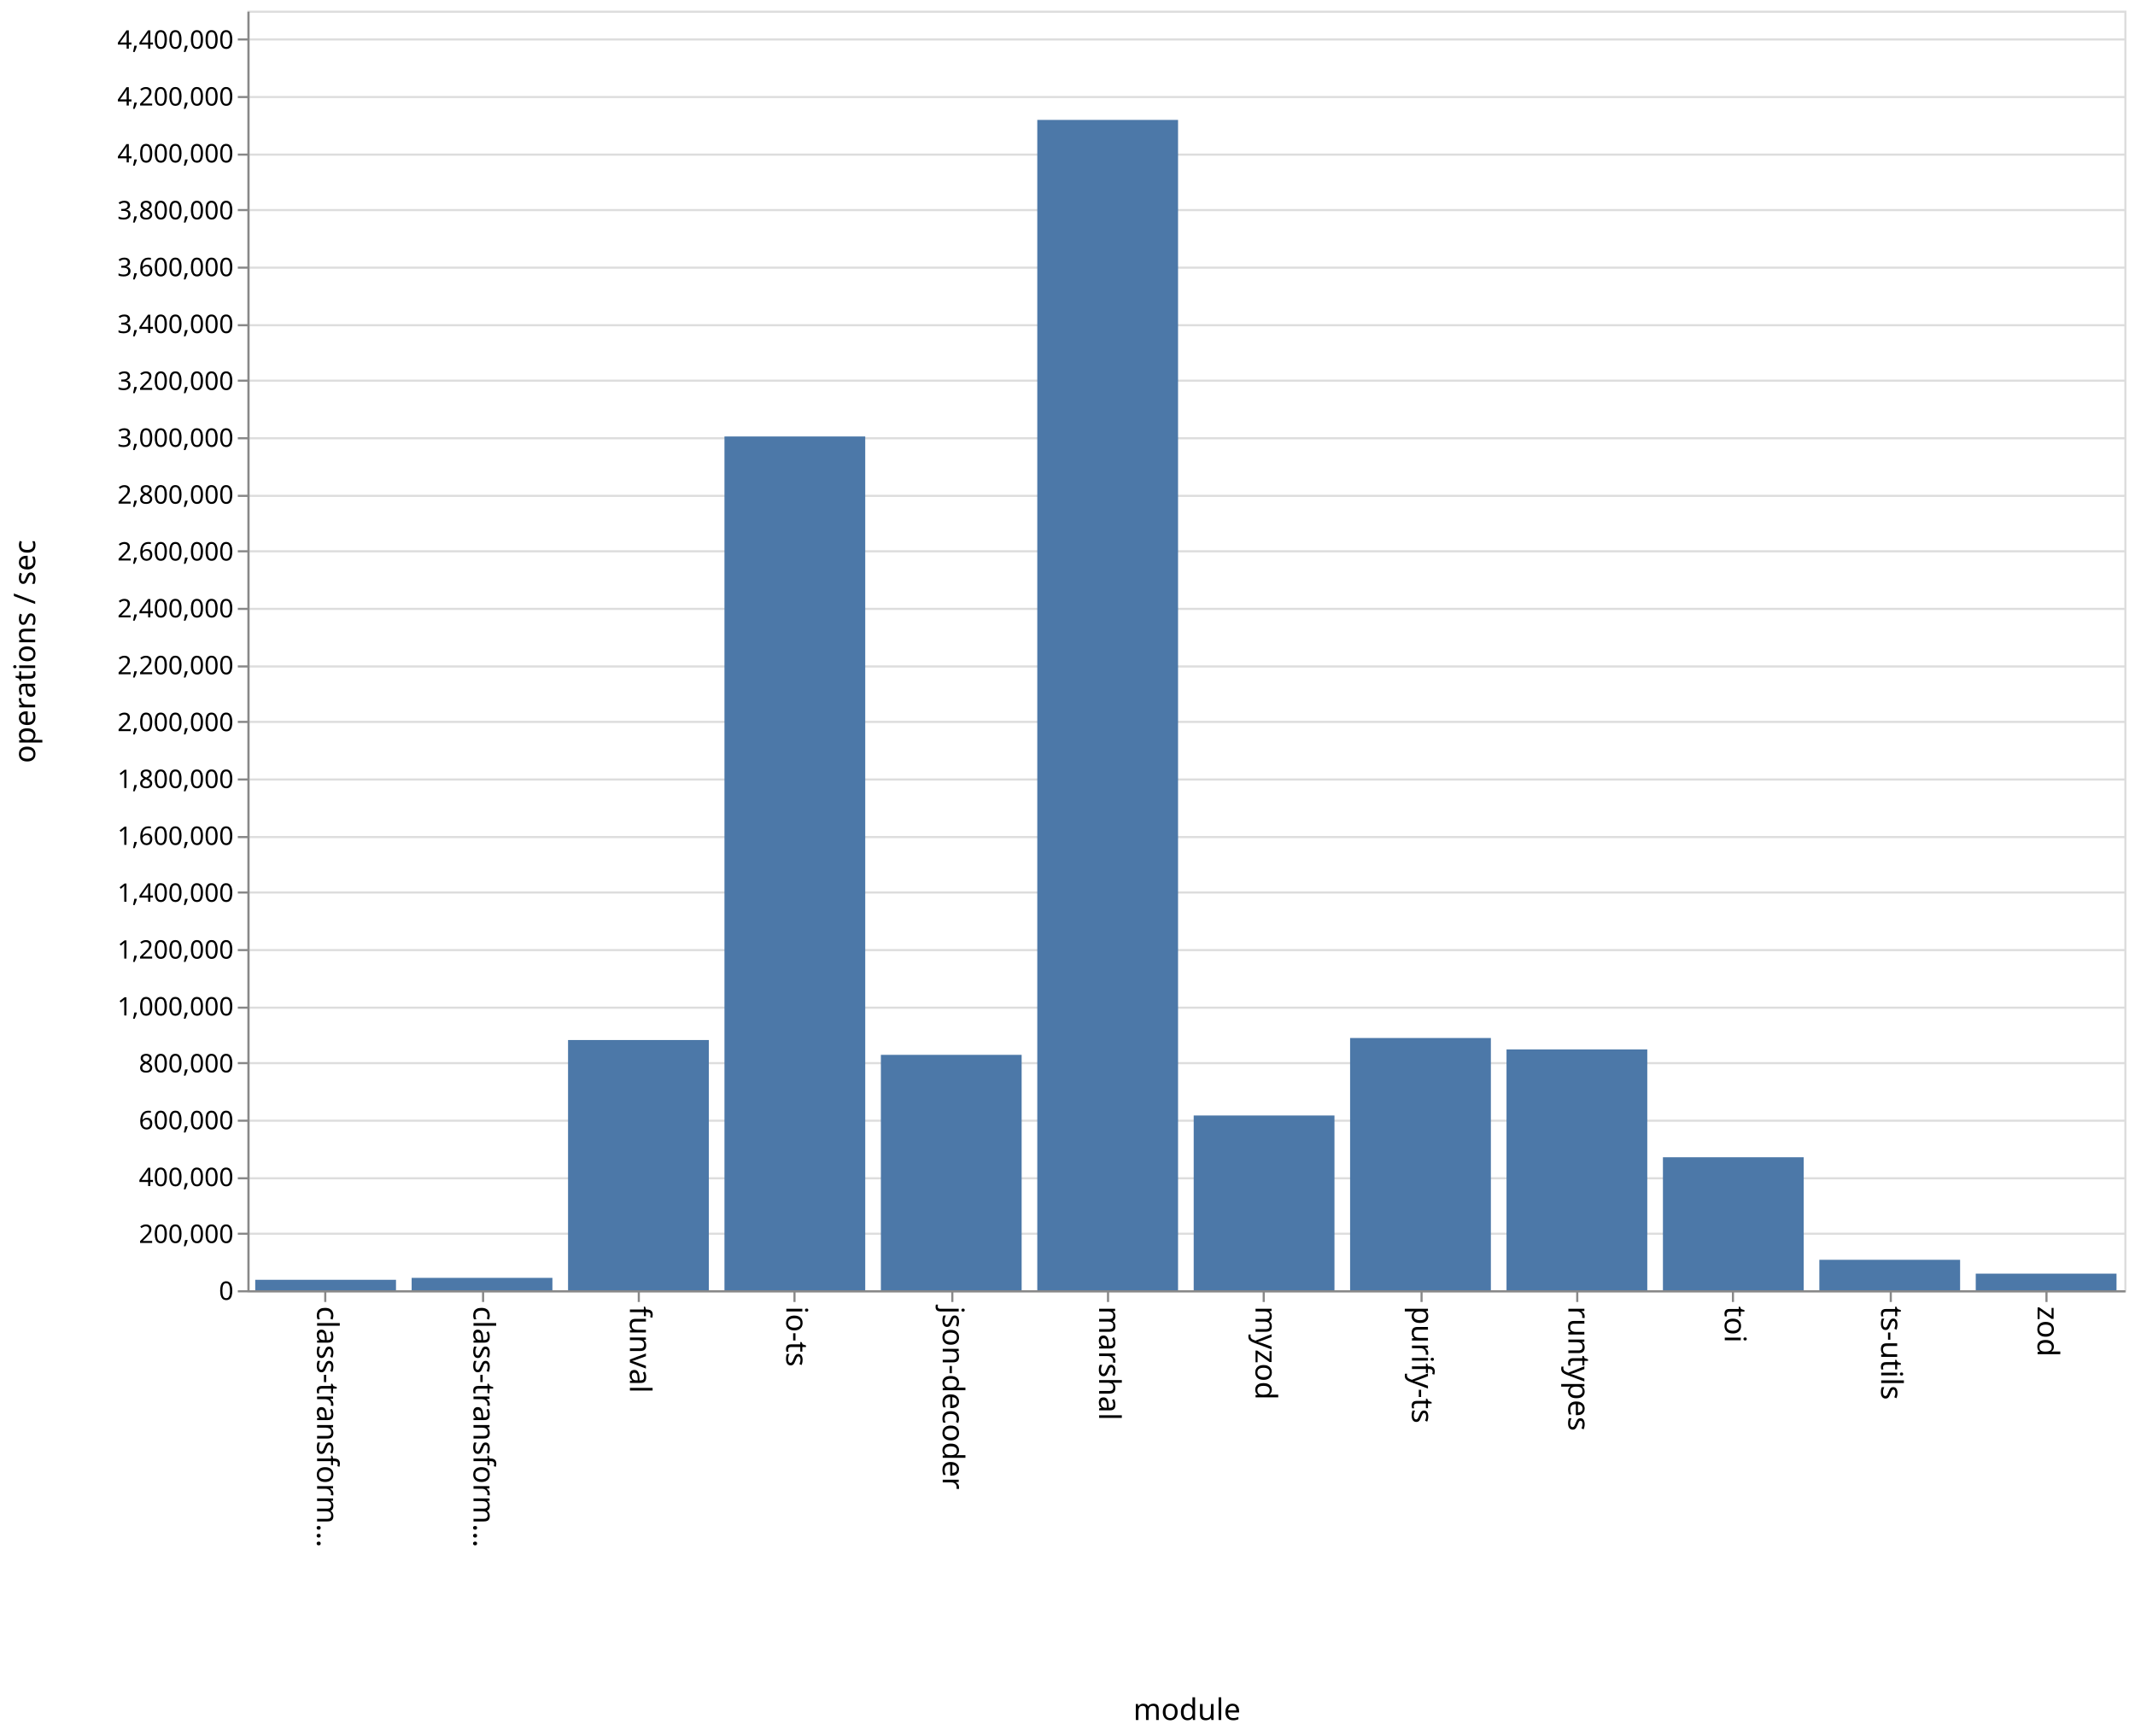
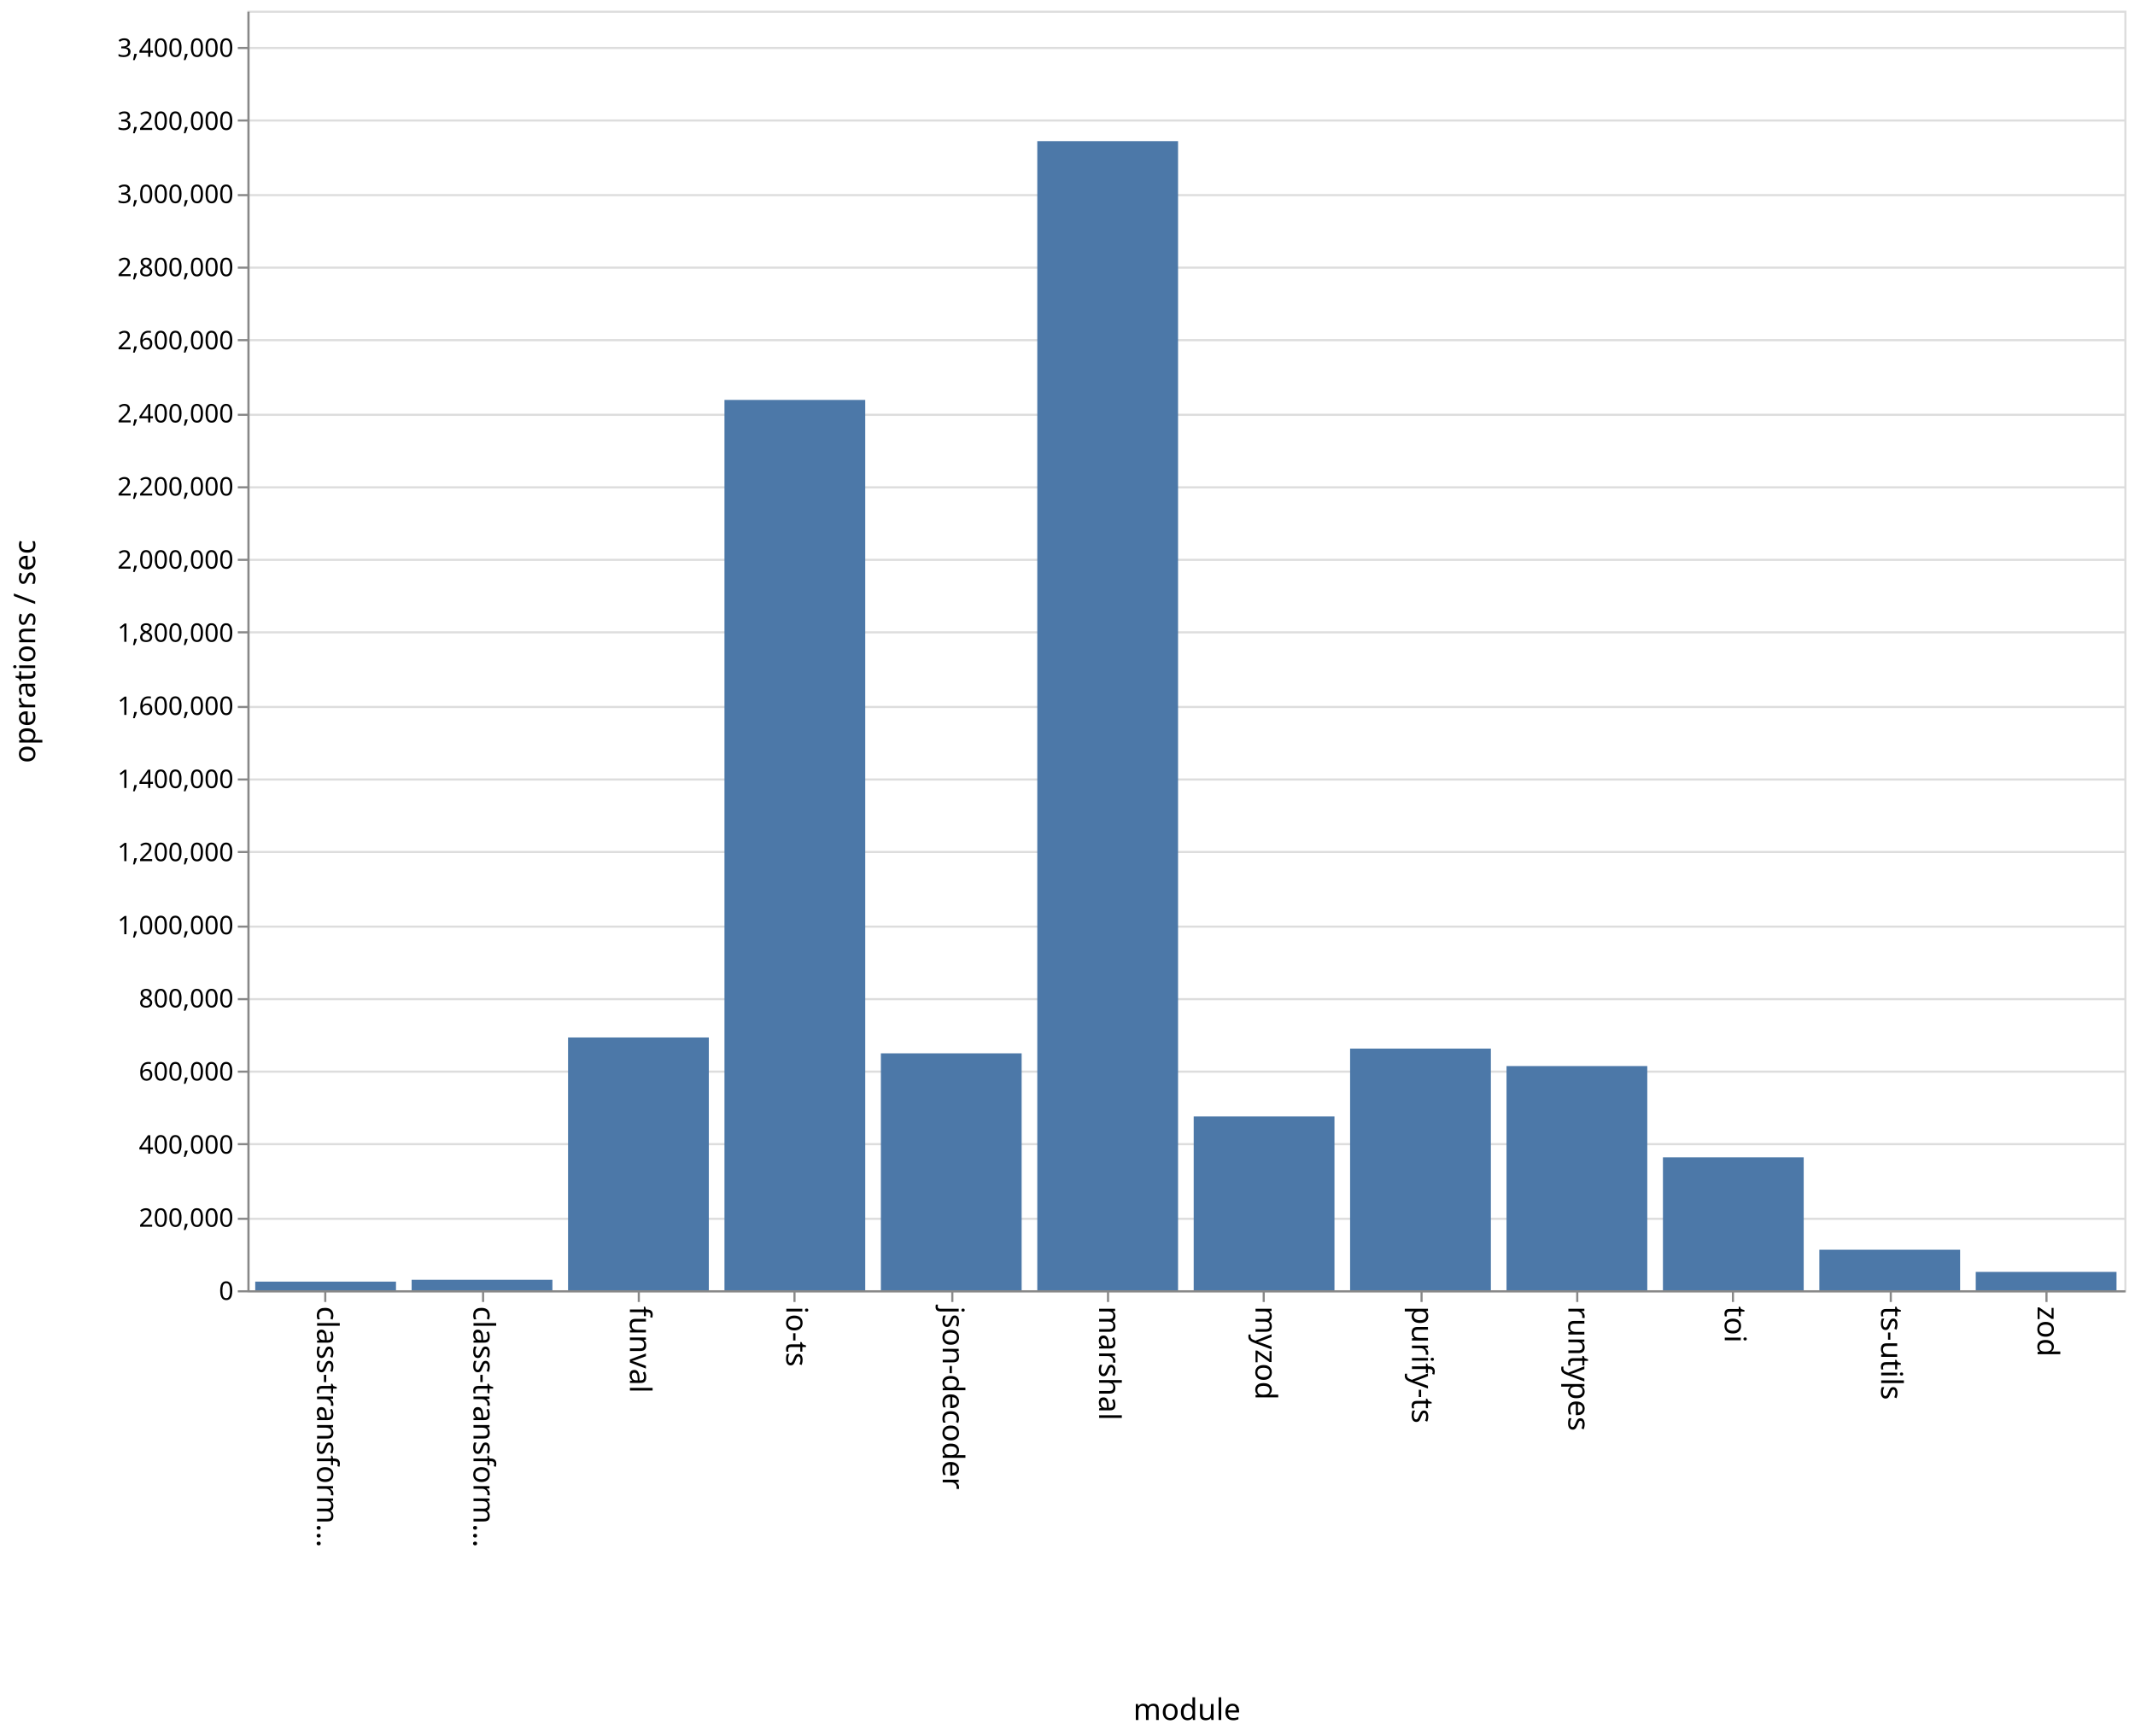
<svg xmlns="http://www.w3.org/2000/svg" class="marks" width="1001" height="814">
  <path fill="#fff" d="M0 0h1001v814H0z" />
  <g class="mark-group role-frame root">
    <path class="background" d="M116.5 5.5h880v600h-880z" fill="none" stroke="#ddd" />
    <g class="mark-group role-axis">
      <path class="background" d="M116.5 5.5z" pointer-events="none" fill="none" />
      <g class="mark-rule role-axis-grid" pointer-events="none" fill="none" stroke="#ddd">
-         <path d="M116.5 605.5h880M116.5 578.5h880M116.5 552.5h880M116.5 525.5h880M116.5 498.5h880M116.5 472.5h880M116.5 445.5h880M116.5 418.5h880M116.5 392.5h880M116.5 365.5h880M116.5 338.5h880M116.5 312.5h880M116.5 285.5h880M116.5 258.5h880M116.5 232.5h880M116.5 205.5h880M116.5 178.5h880M116.5 152.5h880M116.5 125.5h880M116.5 98.5h880M116.5 72.5h880M116.5 45.5h880M116.5 18.5h880" />
+         <path d="M116.5 605.5h880M116.5 571.5h880M116.5 536.5h880M116.5 502.5h880M116.5 468.5h880M116.5 434.5h880M116.5 399.5h880M116.5 365.5h880M116.5 331.5h880M116.5 296.5h880M116.5 262.5h880M116.5 228.5h880M116.5 194.5h880M116.5 159.5h880M116.5 125.5h880M116.5 91.5h880M116.5 56.5h880M116.5 22.5h880" />
      </g>
    </g>
    <g class="mark-group role-axis">
      <path class="background" d="M116.5 605.5z" pointer-events="none" fill="none" />
      <g class="mark-rule role-axis-tick" pointer-events="none" fill="none" stroke="#888">
        <path d="M152.5 605.5v5M226.5 605.5v5M299.5 605.5v5M372.5 605.5v5M446.5 605.5v5M519.5 605.5v5M592.5 605.5v5M666.5 605.5v5M739.5 605.5v5M812.5 605.5v5M886.5 605.5v5M959.5 605.5v5" />
      </g>
      <g class="mark-text role-axis-label" pointer-events="none" font-family="sans-serif" font-size="14">
        <text transform="rotate(90 -231.917 380.583)">
                    class-transform…
                </text>
        <text transform="rotate(90 -195.25 417.25)">
                    class-transform…
                </text>
        <text transform="rotate(90 -158.583 453.917)">
                    funval
                </text>
        <text transform="rotate(90 -121.917 490.583)">
                    io-ts
                </text>
        <text transform="rotate(90 -85.25 527.25)">
                    json-decoder
                </text>
        <text transform="rotate(90 -48.583 563.917)">
                    marshal
                </text>
        <text transform="rotate(90 -11.917 600.583)">
                    myzod
                </text>
        <text transform="rotate(90 24.75 637.25)">
                    purify-ts
                </text>
        <text transform="rotate(90 61.417 673.917)">
                    runtypes
                </text>
        <text transform="rotate(90 98.083 710.583)">
                    toi
                </text>
        <text transform="rotate(90 134.75 747.25)">
                    ts-utils
                </text>
        <text transform="rotate(90 171.417 783.917)">
                    zod
                </text>
      </g>
      <path fill="none" stroke="#888" d="M116.5 605.5h880" pointer-events="none" />
      <text text-anchor="middle" transform="translate(556.5 806.5)" font-family="sans-serif" font-size="14" font-weight="400" pointer-events="none">
                module
            </text>
    </g>
    <g class="mark-group role-axis">
      <path class="background" d="M116.5 5.5z" pointer-events="none" fill="none" />
      <g class="mark-rule role-axis-tick" pointer-events="none" fill="none" stroke="#888">
-         <path d="M116.5 605.5h-5M116.5 578.5h-5M116.5 552.5h-5M116.5 525.5h-5M116.5 498.5h-5M116.5 472.5h-5M116.5 445.5h-5M116.5 418.5h-5M116.5 392.5h-5M116.5 365.5h-5M116.5 338.5h-5M116.5 312.5h-5M116.5 285.5h-5M116.5 258.5h-5M116.5 232.5h-5M116.5 205.5h-5M116.5 178.5h-5M116.5 152.5h-5M116.5 125.5h-5M116.5 98.5h-5M116.5 72.5h-5M116.5 45.5h-5M116.5 18.5h-5" />
+         <path d="M116.5 605.5h-5M116.5 571.5h-5M116.5 536.5h-5M116.5 502.5h-5M116.5 468.5h-5M116.5 434.5h-5M116.5 399.5h-5M116.5 365.5h-5M116.5 331.5h-5M116.5 296.5h-5M116.5 262.5h-5M116.5 228.5h-5M116.5 194.5h-5M116.5 159.5h-5M116.5 125.5h-5M116.5 91.5h-5M116.5 56.5h-5M116.5 22.5h-5" />
      </g>
      <g class="mark-text role-axis-label" pointer-events="none" text-anchor="end" font-family="sans-serif" font-size="12">
        <text transform="translate(109.5 609.5)">
                    0
                </text>
-         <text transform="translate(109.5 582.833)">
+         <text transform="translate(109.5 575.214)">
                    200,000
                </text>
-         <text transform="translate(109.5 556.167)">
+         <text transform="translate(109.5 540.929)">
                    400,000
                </text>
-         <text transform="translate(109.5 529.5)">
+         <text transform="translate(109.5 506.643)">
                    600,000
                </text>
-         <text transform="translate(109.5 502.833)">
+         <text transform="translate(109.5 472.357)">
                    800,000
                </text>
-         <text transform="translate(109.5 476.167)">
+         <text transform="translate(109.5 438.071)">
                    1,000,000
                </text>
-         <text transform="translate(109.5 449.5)">
+         <text transform="translate(109.5 403.786)">
                    1,200,000
                </text>
-         <text transform="translate(109.5 422.833)">
+         <text transform="translate(109.5 369.5)">
                    1,400,000
                </text>
-         <text transform="translate(109.5 396.167)">
+         <text transform="translate(109.5 335.214)">
                    1,600,000
                </text>
-         <text transform="translate(109.5 369.5)">
+         <text transform="translate(109.5 300.929)">
                    1,800,000
                </text>
-         <text transform="translate(109.5 342.833)">
+         <text transform="translate(109.5 266.643)">
                    2,000,000
                </text>
-         <text transform="translate(109.5 316.167)">
+         <text transform="translate(109.5 232.357)">
                    2,200,000
                </text>
-         <text transform="translate(109.5 289.5)">
+         <text transform="translate(109.5 198.071)">
                    2,400,000
                </text>
-         <text transform="translate(109.5 262.833)">
+         <text transform="translate(109.5 163.786)">
                    2,600,000
                </text>
-         <text transform="translate(109.5 236.167)">
+         <text transform="translate(109.5 129.5)">
                    2,800,000
                </text>
-         <text transform="translate(109.5 209.5)">
+         <text transform="translate(109.5 95.214)">
                    3,000,000
                </text>
-         <text transform="translate(109.5 182.833)">
+         <text transform="translate(109.5 60.929)">
                    3,200,000
                </text>
-         <text transform="translate(109.5 156.167)">
+         <text transform="translate(109.5 26.643)">
                    3,400,000
-                 </text>
-         <text transform="translate(109.5 129.5)">
-                     3,600,000
-                 </text>
-         <text transform="translate(109.5 102.833)">
-                     3,800,000
-                 </text>
-         <text transform="translate(109.5 76.167)">
-                     4,000,000
-                 </text>
-         <text transform="translate(109.5 49.5)">
-                     4,200,000
-                 </text>
-         <text transform="translate(109.5 22.833)">
-                     4,400,000
                </text>
      </g>
      <path fill="none" stroke="#888" d="M116.5 605.5V5.5" pointer-events="none" />
      <text text-anchor="middle" transform="rotate(-90 161 144.5)" font-family="sans-serif" font-size="14" font-weight="400" pointer-events="none">
                operations / sec
            </text>
    </g>
    <g class="mark-rect role-mark marks" fill="#4c78a8">
-       <path d="M119.667 600.1h66v4.9h-66zM193 599.193h66V605h-66zM266.333 487.665h66V605h-66zM339.667 204.661h66V605h-66zM413 494.62h66V605h-66zM486.333 56.227h66V605h-66zM559.667 523.06h66V605h-66zM633 486.722h66V605h-66zM706.333 492.093h66V605h-66zM779.667 542.632h66V605h-66zM853 590.72h66V605h-66zM926.333 597.214h66V605h-66z" />
+       <path d="M119.667 600.95h66V605h-66zM193 600.085h66V605h-66zM266.333 486.474h66V605h-66zM339.667 187.525h66V605h-66zM413 493.91h66V605h-66zM486.333 66.183h66V605h-66zM559.667 523.488h66V605h-66zM633 491.693h66V605h-66zM706.333 499.872h66V605h-66zM779.667 542.682h66V605h-66zM853 586h66v19h-66zM926.333 596.397h66V605h-66z" />
    </g>
  </g>
</svg>
